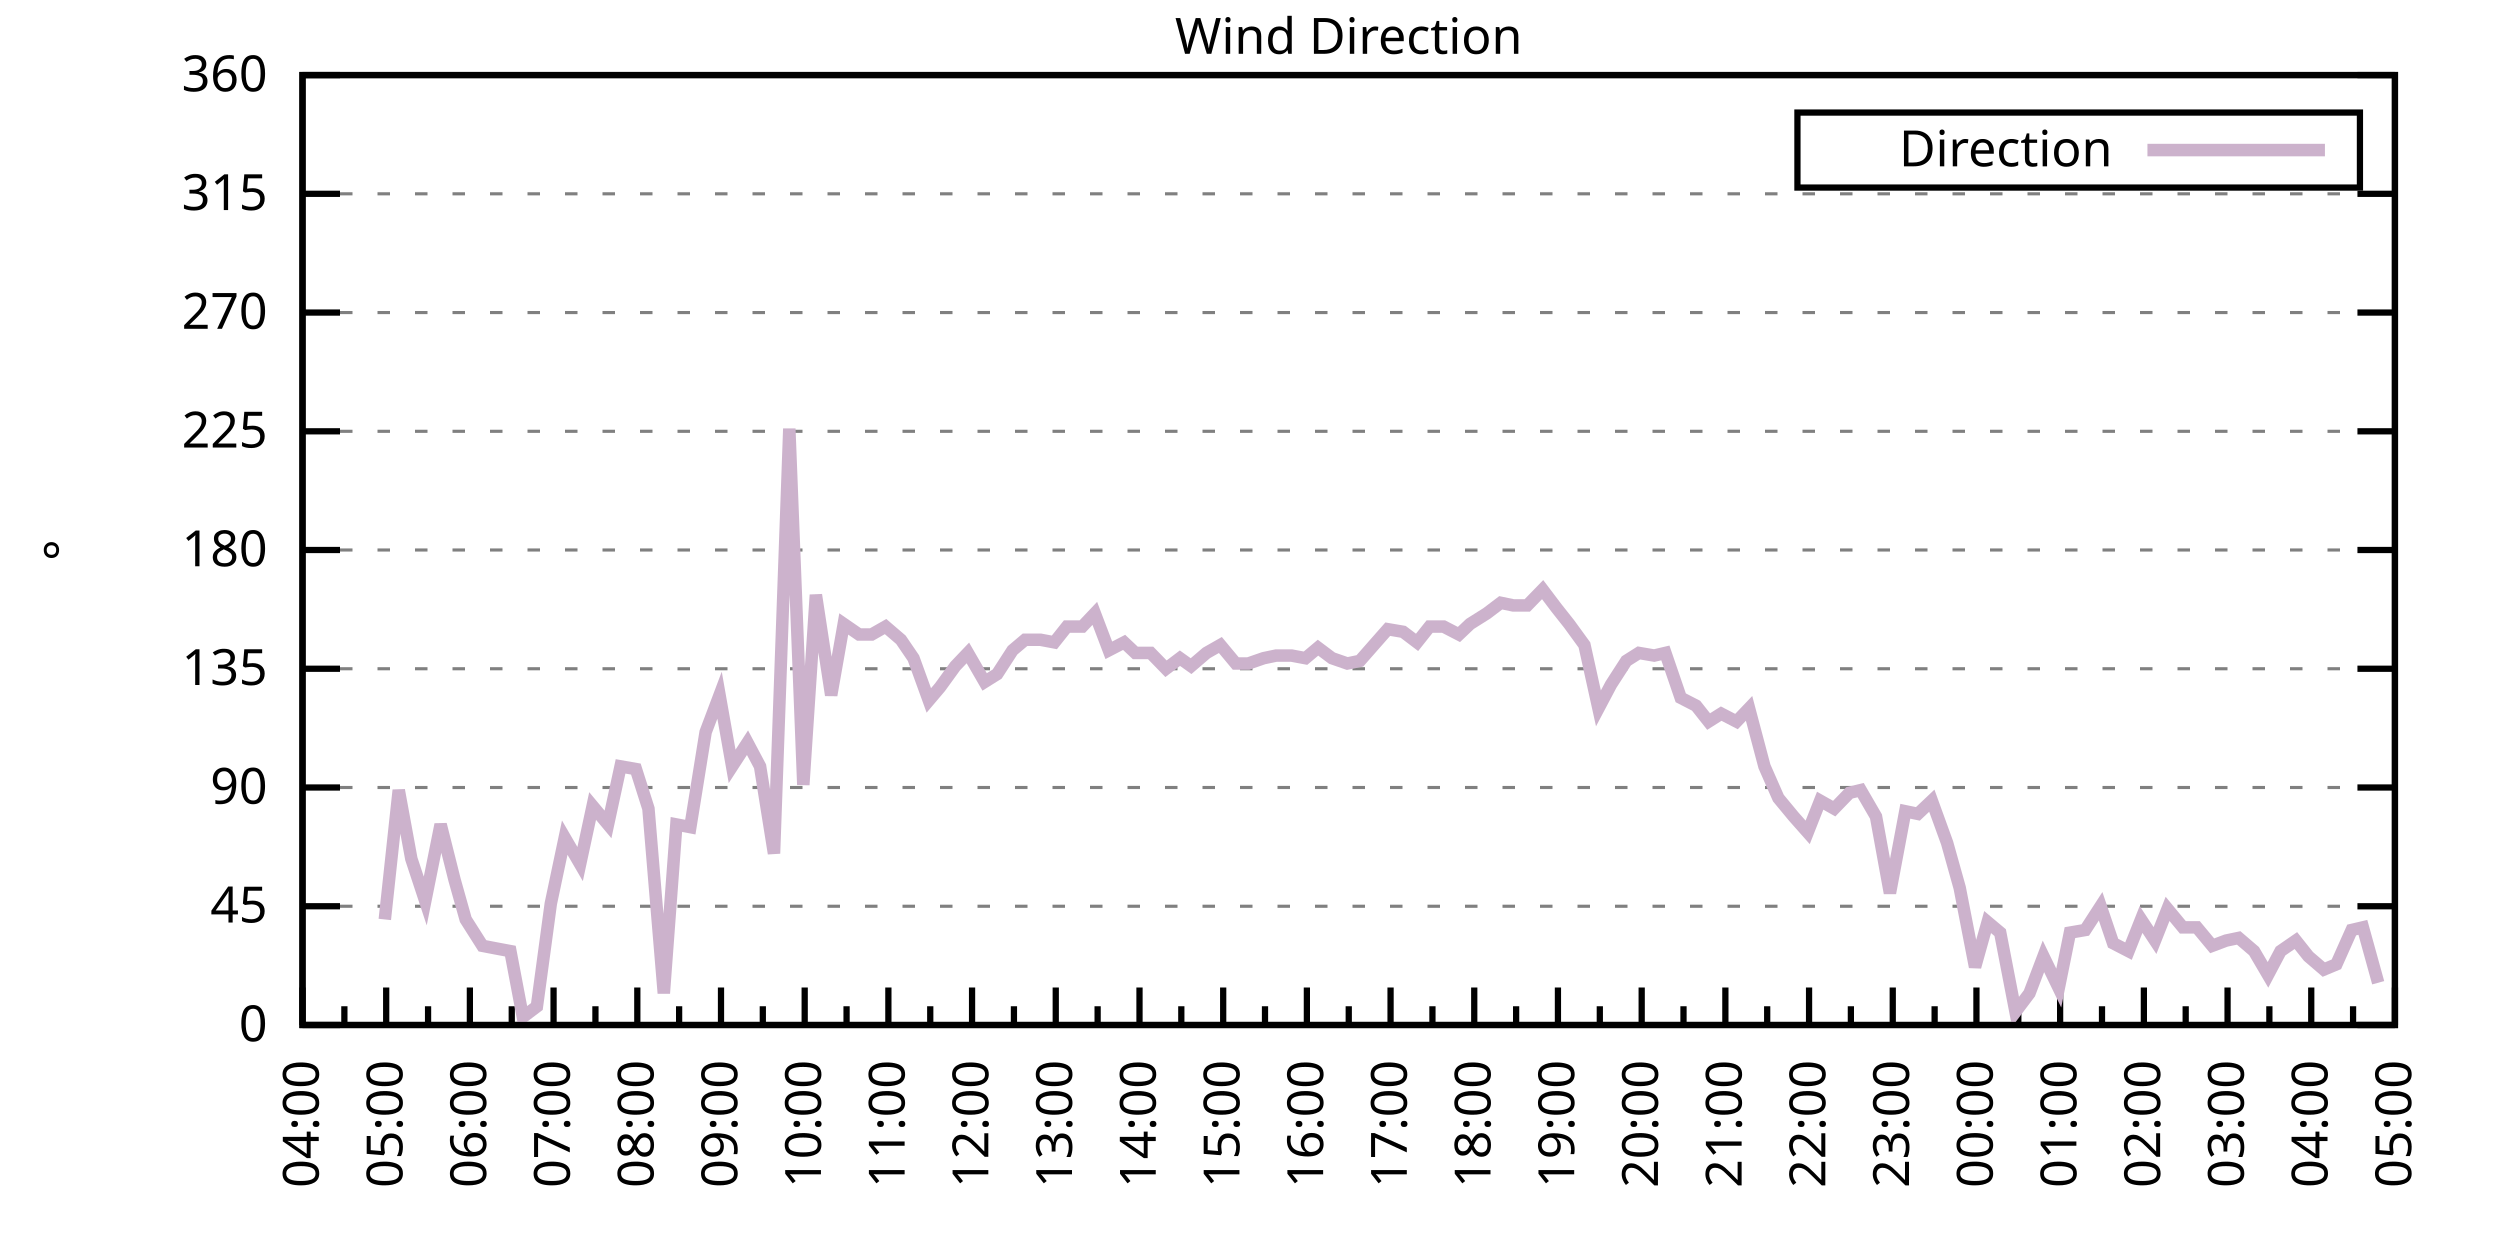
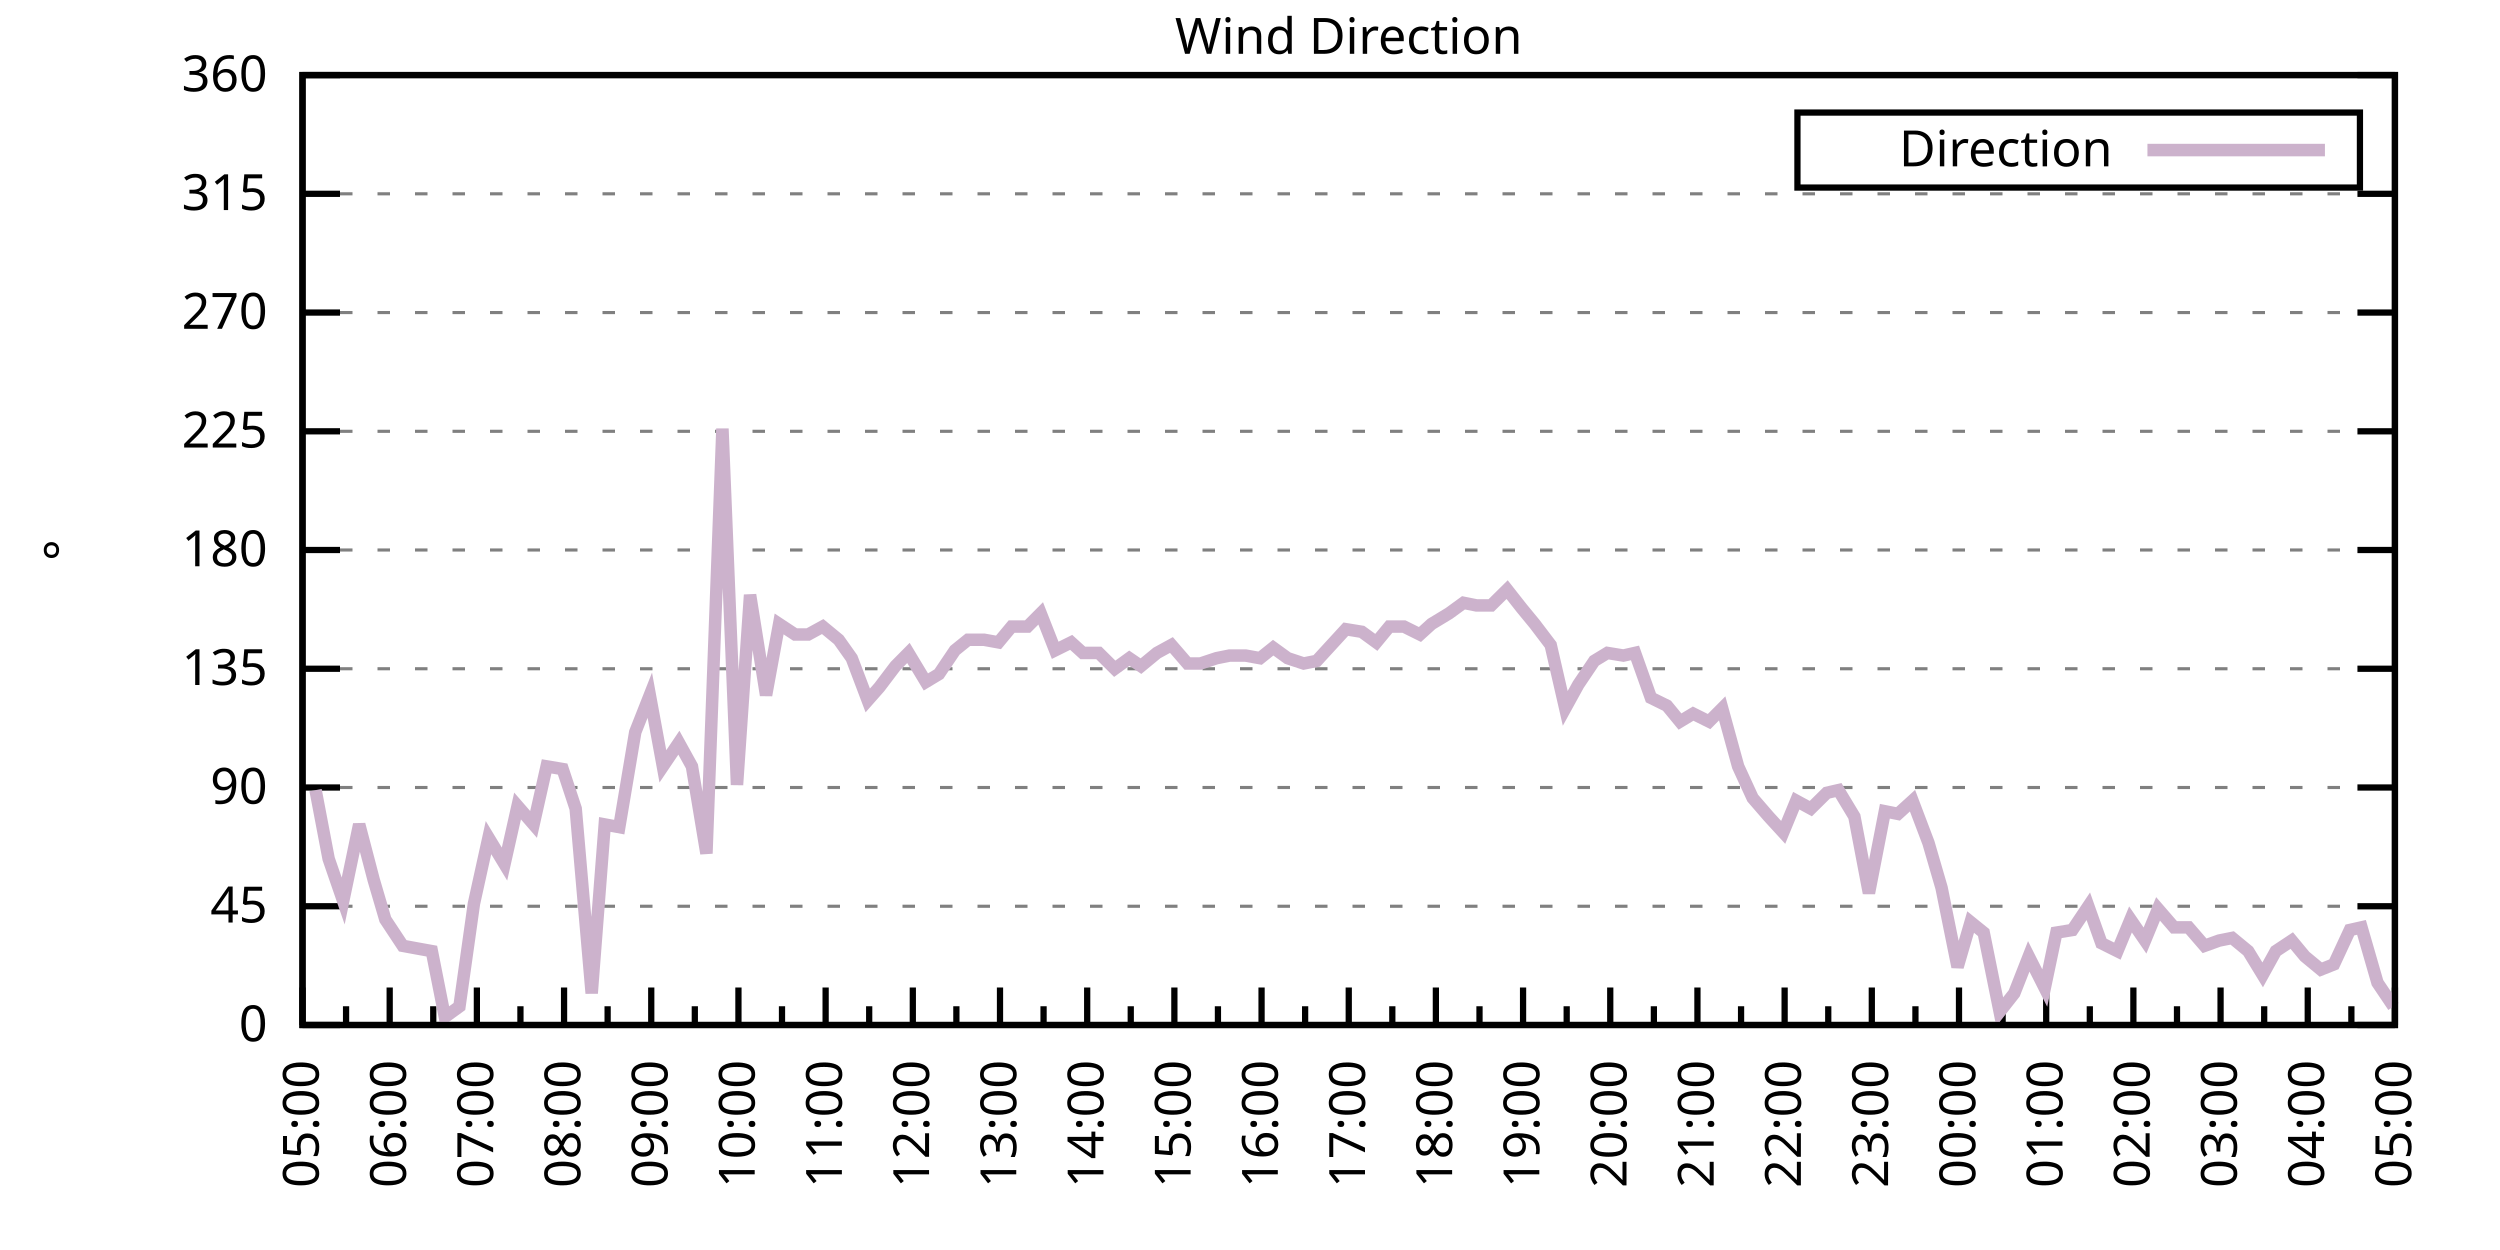
<svg xmlns="http://www.w3.org/2000/svg" xmlns:xlink="http://www.w3.org/1999/xlink" width="400" height="200" viewBox="0 0 400 200">
  <g id="gnuplot_canvas">
    <rect x="0" y="0" width="400" height="200" fill="none" />
    <defs>
      <circle id="gpDot" r="0.5" stroke-width="0.5" stroke="currentColor" />
      <path id="gpPt0" stroke-width="0.333" stroke="currentColor" d="M-1,0 h2 M0,-1 v2" />
      <path id="gpPt1" stroke-width="0.333" stroke="currentColor" d="M-1,-1 L1,1 M1,-1 L-1,1" />
      <path id="gpPt2" stroke-width="0.333" stroke="currentColor" d="M-1,0 L1,0 M0,-1 L0,1 M-1,-1 L1,1 M-1,1 L1,-1" />
      <rect id="gpPt3" stroke-width="0.333" stroke="currentColor" x="-1" y="-1" width="2" height="2" />
      <rect id="gpPt4" stroke-width="0.333" stroke="currentColor" fill="currentColor" x="-1" y="-1" width="2" height="2" />
      <circle id="gpPt5" stroke-width="0.333" stroke="currentColor" cx="0" cy="0" r="1" />
      <use xlink:href="#gpPt5" id="gpPt6" fill="currentColor" stroke="none" />
      <path id="gpPt7" stroke-width="0.333" stroke="currentColor" d="M0,-1.33 L-1.33,0.67 L1.33,0.67 z" />
      <use xlink:href="#gpPt7" id="gpPt8" fill="currentColor" stroke="none" />
      <use xlink:href="#gpPt7" id="gpPt9" stroke="currentColor" transform="rotate(180)" />
      <use xlink:href="#gpPt9" id="gpPt10" fill="currentColor" stroke="none" />
      <use xlink:href="#gpPt3" id="gpPt11" stroke="currentColor" transform="rotate(45)" />
      <use xlink:href="#gpPt11" id="gpPt12" fill="currentColor" stroke="none" />
      <path id="gpPt13" stroke-width="0.333" stroke="currentColor" d="M0,1.330 L1.265,0.411 L0.782,-1.067 L-0.782,-1.076 L-1.265,0.411 z" />
      <use xlink:href="#gpPt13" id="gpPt14" fill="currentColor" stroke="none" />
      <filter id="textbox" filterUnits="objectBoundingBox" x="0" y="0" height="1" width="1">
        <feFlood flood-color="white" flood-opacity="1" result="bgnd" />
        <feComposite in="SourceGraphic" in2="bgnd" operator="atop" />
      </filter>
      <filter id="greybox" filterUnits="objectBoundingBox" x="0" y="0" height="1" width="1">
        <feFlood flood-color="lightgrey" flood-opacity="1" result="grey" />
        <feComposite in="SourceGraphic" in2="grey" operator="atop" />
      </filter>
    </defs>
    <g fill="none" color="white" stroke="currentColor" stroke-width="1.00" stroke-linecap="butt" stroke-linejoin="miter">
</g>
    <g fill="none" color="black" stroke="currentColor" stroke-width="1.00" stroke-linecap="butt" stroke-linejoin="miter">
      <g stroke="none" shape-rendering="crispEdges">
        <polygon fill="rgb(255, 255, 255)" points="48.40,164.00 383.18,164.00 383.18,12.02 48.40,12.02 " />
      </g>
    </g>
    <g fill="none" color="black" stroke="currentColor" stroke-width="1.00" stroke-linecap="butt" stroke-linejoin="miter">
</g>
    <g fill="none" color="black" stroke="black" stroke-width="0.50" stroke-linecap="butt" stroke-linejoin="miter">
</g>
    <g fill="none" color="gray" stroke="currentColor" stroke-width="0.50" stroke-linecap="butt" stroke-linejoin="miter">
      <path stroke="gray" stroke-dasharray="2,4" class="gridline" d="M48.40,164.00 L383.19,164.00  " />
    </g>
    <g fill="none" color="gray" stroke="gray" stroke-width="1.00" stroke-linecap="butt" stroke-linejoin="miter">
</g>
    <g fill="none" color="black" stroke="currentColor" stroke-width="1.00" stroke-linecap="butt" stroke-linejoin="miter">
      <path stroke="black" d="M48.40,164.00 L54.40,164.00 M383.19,164.00 L377.19,164.00  " />
      <g transform="translate(42.80,166.60)" stroke="none" fill="black" font-family="Sans" font-size="8.00" text-anchor="end">
        <text>
          <tspan font-family="Sans"> 0</tspan>
        </text>
      </g>
    </g>
    <g fill="none" color="black" stroke="currentColor" stroke-width="1.00" stroke-linecap="butt" stroke-linejoin="miter">
</g>
    <g fill="none" color="black" stroke="black" stroke-width="0.50" stroke-linecap="butt" stroke-linejoin="miter">
</g>
    <g fill="none" color="gray" stroke="currentColor" stroke-width="0.50" stroke-linecap="butt" stroke-linejoin="miter">
      <path stroke="gray" stroke-dasharray="2,4" class="gridline" d="M48.40,145.00 L383.19,145.00  " />
    </g>
    <g fill="none" color="gray" stroke="gray" stroke-width="1.00" stroke-linecap="butt" stroke-linejoin="miter">
</g>
    <g fill="none" color="black" stroke="currentColor" stroke-width="1.00" stroke-linecap="butt" stroke-linejoin="miter">
      <path stroke="black" d="M48.40,145.00 L54.40,145.00 M383.19,145.00 L377.19,145.00  " />
      <g transform="translate(42.80,147.60)" stroke="none" fill="black" font-family="Sans" font-size="8.00" text-anchor="end">
        <text>
          <tspan font-family="Sans"> 45</tspan>
        </text>
      </g>
    </g>
    <g fill="none" color="black" stroke="currentColor" stroke-width="1.00" stroke-linecap="butt" stroke-linejoin="miter">
</g>
    <g fill="none" color="black" stroke="black" stroke-width="0.50" stroke-linecap="butt" stroke-linejoin="miter">
</g>
    <g fill="none" color="gray" stroke="currentColor" stroke-width="0.50" stroke-linecap="butt" stroke-linejoin="miter">
      <path stroke="gray" stroke-dasharray="2,4" class="gridline" d="M48.40,126.00 L383.19,126.00  " />
    </g>
    <g fill="none" color="gray" stroke="gray" stroke-width="1.00" stroke-linecap="butt" stroke-linejoin="miter">
</g>
    <g fill="none" color="black" stroke="currentColor" stroke-width="1.00" stroke-linecap="butt" stroke-linejoin="miter">
      <path stroke="black" d="M48.40,126.00 L54.40,126.00 M383.19,126.00 L377.19,126.00  " />
      <g transform="translate(42.80,128.60)" stroke="none" fill="black" font-family="Sans" font-size="8.00" text-anchor="end">
        <text>
          <tspan font-family="Sans"> 90</tspan>
        </text>
      </g>
    </g>
    <g fill="none" color="black" stroke="currentColor" stroke-width="1.00" stroke-linecap="butt" stroke-linejoin="miter">
</g>
    <g fill="none" color="black" stroke="black" stroke-width="0.50" stroke-linecap="butt" stroke-linejoin="miter">
</g>
    <g fill="none" color="gray" stroke="currentColor" stroke-width="0.50" stroke-linecap="butt" stroke-linejoin="miter">
      <path stroke="gray" stroke-dasharray="2,4" class="gridline" d="M48.40,107.00 L383.19,107.00  " />
    </g>
    <g fill="none" color="gray" stroke="gray" stroke-width="1.00" stroke-linecap="butt" stroke-linejoin="miter">
</g>
    <g fill="none" color="black" stroke="currentColor" stroke-width="1.00" stroke-linecap="butt" stroke-linejoin="miter">
      <path stroke="black" d="M48.40,107.00 L54.40,107.00 M383.19,107.00 L377.19,107.00  " />
      <g transform="translate(42.80,109.60)" stroke="none" fill="black" font-family="Sans" font-size="8.00" text-anchor="end">
        <text>
          <tspan font-family="Sans"> 135</tspan>
        </text>
      </g>
    </g>
    <g fill="none" color="black" stroke="currentColor" stroke-width="1.00" stroke-linecap="butt" stroke-linejoin="miter">
</g>
    <g fill="none" color="black" stroke="black" stroke-width="0.50" stroke-linecap="butt" stroke-linejoin="miter">
</g>
    <g fill="none" color="gray" stroke="currentColor" stroke-width="0.50" stroke-linecap="butt" stroke-linejoin="miter">
      <path stroke="gray" stroke-dasharray="2,4" class="gridline" d="M48.40,88.00 L383.19,88.00  " />
    </g>
    <g fill="none" color="gray" stroke="gray" stroke-width="1.00" stroke-linecap="butt" stroke-linejoin="miter">
</g>
    <g fill="none" color="black" stroke="currentColor" stroke-width="1.00" stroke-linecap="butt" stroke-linejoin="miter">
      <path stroke="black" d="M48.40,88.00 L54.40,88.00 M383.19,88.00 L377.19,88.00  " />
      <g transform="translate(42.80,90.60)" stroke="none" fill="black" font-family="Sans" font-size="8.00" text-anchor="end">
        <text>
          <tspan font-family="Sans"> 180</tspan>
        </text>
      </g>
    </g>
    <g fill="none" color="black" stroke="currentColor" stroke-width="1.00" stroke-linecap="butt" stroke-linejoin="miter">
</g>
    <g fill="none" color="black" stroke="black" stroke-width="0.50" stroke-linecap="butt" stroke-linejoin="miter">
</g>
    <g fill="none" color="gray" stroke="currentColor" stroke-width="0.50" stroke-linecap="butt" stroke-linejoin="miter">
      <path stroke="gray" stroke-dasharray="2,4" class="gridline" d="M48.40,69.01 L383.19,69.01  " />
    </g>
    <g fill="none" color="gray" stroke="gray" stroke-width="1.00" stroke-linecap="butt" stroke-linejoin="miter">
</g>
    <g fill="none" color="black" stroke="currentColor" stroke-width="1.00" stroke-linecap="butt" stroke-linejoin="miter">
      <path stroke="black" d="M48.40,69.01 L54.40,69.01 M383.19,69.01 L377.19,69.01  " />
      <g transform="translate(42.80,71.61)" stroke="none" fill="black" font-family="Sans" font-size="8.00" text-anchor="end">
        <text>
          <tspan font-family="Sans"> 225</tspan>
        </text>
      </g>
    </g>
    <g fill="none" color="black" stroke="currentColor" stroke-width="1.00" stroke-linecap="butt" stroke-linejoin="miter">
</g>
    <g fill="none" color="black" stroke="black" stroke-width="0.50" stroke-linecap="butt" stroke-linejoin="miter">
</g>
    <g fill="none" color="gray" stroke="currentColor" stroke-width="0.50" stroke-linecap="butt" stroke-linejoin="miter">
      <path stroke="gray" stroke-dasharray="2,4" class="gridline" d="M48.40,50.01 L383.19,50.01  " />
    </g>
    <g fill="none" color="gray" stroke="gray" stroke-width="1.00" stroke-linecap="butt" stroke-linejoin="miter">
</g>
    <g fill="none" color="black" stroke="currentColor" stroke-width="1.00" stroke-linecap="butt" stroke-linejoin="miter">
      <path stroke="black" d="M48.40,50.01 L54.40,50.01 M383.19,50.01 L377.19,50.01  " />
      <g transform="translate(42.80,52.61)" stroke="none" fill="black" font-family="Sans" font-size="8.00" text-anchor="end">
        <text>
          <tspan font-family="Sans"> 270</tspan>
        </text>
      </g>
    </g>
    <g fill="none" color="black" stroke="currentColor" stroke-width="1.00" stroke-linecap="butt" stroke-linejoin="miter">
</g>
    <g fill="none" color="black" stroke="black" stroke-width="0.50" stroke-linecap="butt" stroke-linejoin="miter">
</g>
    <g fill="none" color="gray" stroke="currentColor" stroke-width="0.50" stroke-linecap="butt" stroke-linejoin="miter">
      <path stroke="gray" stroke-dasharray="2,4" class="gridline" d="M48.40,31.01 L383.19,31.01  " />
    </g>
    <g fill="none" color="gray" stroke="gray" stroke-width="1.00" stroke-linecap="butt" stroke-linejoin="miter">
</g>
    <g fill="none" color="black" stroke="currentColor" stroke-width="1.00" stroke-linecap="butt" stroke-linejoin="miter">
      <path stroke="black" d="M48.40,31.01 L54.40,31.01 M383.19,31.01 L377.19,31.01  " />
      <g transform="translate(42.80,33.61)" stroke="none" fill="black" font-family="Sans" font-size="8.00" text-anchor="end">
        <text>
          <tspan font-family="Sans"> 315</tspan>
        </text>
      </g>
    </g>
    <g fill="none" color="black" stroke="currentColor" stroke-width="1.00" stroke-linecap="butt" stroke-linejoin="miter">
</g>
    <g fill="none" color="black" stroke="black" stroke-width="0.50" stroke-linecap="butt" stroke-linejoin="miter">
</g>
    <g fill="none" color="gray" stroke="currentColor" stroke-width="0.50" stroke-linecap="butt" stroke-linejoin="miter">
      <path stroke="gray" stroke-dasharray="2,4" class="gridline" d="M48.40,12.01 L383.19,12.01  " />
    </g>
    <g fill="none" color="gray" stroke="gray" stroke-width="1.00" stroke-linecap="butt" stroke-linejoin="miter">
</g>
    <g fill="none" color="black" stroke="currentColor" stroke-width="1.00" stroke-linecap="butt" stroke-linejoin="miter">
      <path stroke="black" d="M48.40,12.01 L54.40,12.01 M383.19,12.01 L377.19,12.01  " />
      <g transform="translate(42.80,14.61)" stroke="none" fill="black" font-family="Sans" font-size="8.00" text-anchor="end">
        <text>
          <tspan font-family="Sans"> 360</tspan>
        </text>
      </g>
    </g>
    <g fill="none" color="black" stroke="currentColor" stroke-width="1.00" stroke-linecap="butt" stroke-linejoin="miter">
      <path stroke="black" d="M48.40,164.00 L48.40,158.00  " />
      <g transform="translate(51.00,169.60) rotate(270)" stroke="none" fill="black" font-family="Sans" font-size="8.00" text-anchor="end">
        <text>
+           <tspan font-family="Sans">05:00</tspan>
+         </text>
+       </g>
+     </g>
+     <g fill="none" color="black" stroke="currentColor" stroke-width="1.00" stroke-linecap="butt" stroke-linejoin="miter">
+       <path stroke="black" d="M55.37,164.00 L55.37,161.00 M62.35,164.00 L62.35,158.00  " />
+       <g transform="translate(64.95,169.60) rotate(270)" stroke="none" fill="black" font-family="Sans" font-size="8.00" text-anchor="end">
+         <text>
+           <tspan font-family="Sans">06:00</tspan>
+         </text>
+       </g>
+     </g>
+     <g fill="none" color="black" stroke="currentColor" stroke-width="1.00" stroke-linecap="butt" stroke-linejoin="miter">
+       <path stroke="black" d="M69.32,164.00 L69.32,161.00 M76.30,164.00 L76.30,158.00  " />
+       <g transform="translate(78.90,169.60) rotate(270)" stroke="none" fill="black" font-family="Sans" font-size="8.00" text-anchor="end">
+         <text>
+           <tspan font-family="Sans">07:00</tspan>
+         </text>
+       </g>
+     </g>
+     <g fill="none" color="black" stroke="currentColor" stroke-width="1.00" stroke-linecap="butt" stroke-linejoin="miter">
+       <path stroke="black" d="M83.27,164.00 L83.27,161.00 M90.25,164.00 L90.25,158.00  " />
+       <g transform="translate(92.85,169.60) rotate(270)" stroke="none" fill="black" font-family="Sans" font-size="8.00" text-anchor="end">
+         <text>
+           <tspan font-family="Sans">08:00</tspan>
+         </text>
+       </g>
+     </g>
+     <g fill="none" color="black" stroke="currentColor" stroke-width="1.00" stroke-linecap="butt" stroke-linejoin="miter">
+       <path stroke="black" d="M97.22,164.00 L97.22,161.00 M104.20,164.00 L104.20,158.00  " />
+       <g transform="translate(106.80,169.60) rotate(270)" stroke="none" fill="black" font-family="Sans" font-size="8.00" text-anchor="end">
+         <text>
+           <tspan font-family="Sans">09:00</tspan>
+         </text>
+       </g>
+     </g>
+     <g fill="none" color="black" stroke="currentColor" stroke-width="1.00" stroke-linecap="butt" stroke-linejoin="miter">
+       <path stroke="black" d="M111.17,164.00 L111.17,161.00 M118.15,164.00 L118.15,158.00  " />
+       <g transform="translate(120.75,169.60) rotate(270)" stroke="none" fill="black" font-family="Sans" font-size="8.00" text-anchor="end">
+         <text>
+           <tspan font-family="Sans">10:00</tspan>
+         </text>
+       </g>
+     </g>
+     <g fill="none" color="black" stroke="currentColor" stroke-width="1.00" stroke-linecap="butt" stroke-linejoin="miter">
+       <path stroke="black" d="M125.12,164.00 L125.12,161.00 M132.10,164.00 L132.10,158.00  " />
+       <g transform="translate(134.70,169.60) rotate(270)" stroke="none" fill="black" font-family="Sans" font-size="8.00" text-anchor="end">
+         <text>
+           <tspan font-family="Sans">11:00</tspan>
+         </text>
+       </g>
+     </g>
+     <g fill="none" color="black" stroke="currentColor" stroke-width="1.00" stroke-linecap="butt" stroke-linejoin="miter">
+       <path stroke="black" d="M139.07,164.00 L139.07,161.00 M146.05,164.00 L146.05,158.00  " />
+       <g transform="translate(148.65,169.60) rotate(270)" stroke="none" fill="black" font-family="Sans" font-size="8.00" text-anchor="end">
+         <text>
+           <tspan font-family="Sans">12:00</tspan>
+         </text>
+       </g>
+     </g>
+     <g fill="none" color="black" stroke="currentColor" stroke-width="1.00" stroke-linecap="butt" stroke-linejoin="miter">
+       <path stroke="black" d="M153.02,164.00 L153.02,161.00 M160.00,164.00 L160.00,158.00  " />
+       <g transform="translate(162.60,169.60) rotate(270)" stroke="none" fill="black" font-family="Sans" font-size="8.00" text-anchor="end">
+         <text>
+           <tspan font-family="Sans">13:00</tspan>
+         </text>
+       </g>
+     </g>
+     <g fill="none" color="black" stroke="currentColor" stroke-width="1.00" stroke-linecap="butt" stroke-linejoin="miter">
+       <path stroke="black" d="M166.97,164.00 L166.97,161.00 M173.95,164.00 L173.95,158.00  " />
+       <g transform="translate(176.55,169.60) rotate(270)" stroke="none" fill="black" font-family="Sans" font-size="8.00" text-anchor="end">
+         <text>
+           <tspan font-family="Sans">14:00</tspan>
+         </text>
+       </g>
+     </g>
+     <g fill="none" color="black" stroke="currentColor" stroke-width="1.00" stroke-linecap="butt" stroke-linejoin="miter">
+       <path stroke="black" d="M180.92,164.00 L180.92,161.00 M187.90,164.00 L187.90,158.00  " />
+       <g transform="translate(190.50,169.60) rotate(270)" stroke="none" fill="black" font-family="Sans" font-size="8.00" text-anchor="end">
+         <text>
+           <tspan font-family="Sans">15:00</tspan>
+         </text>
+       </g>
+     </g>
+     <g fill="none" color="black" stroke="currentColor" stroke-width="1.00" stroke-linecap="butt" stroke-linejoin="miter">
+       <path stroke="black" d="M194.87,164.00 L194.87,161.00 M201.85,164.00 L201.85,158.00  " />
+       <g transform="translate(204.45,169.60) rotate(270)" stroke="none" fill="black" font-family="Sans" font-size="8.00" text-anchor="end">
+         <text>
+           <tspan font-family="Sans">16:00</tspan>
+         </text>
+       </g>
+     </g>
+     <g fill="none" color="black" stroke="currentColor" stroke-width="1.00" stroke-linecap="butt" stroke-linejoin="miter">
+       <path stroke="black" d="M208.82,164.00 L208.82,161.00 M215.80,164.00 L215.80,158.00  " />
+       <g transform="translate(218.40,169.60) rotate(270)" stroke="none" fill="black" font-family="Sans" font-size="8.00" text-anchor="end">
+         <text>
+           <tspan font-family="Sans">17:00</tspan>
+         </text>
+       </g>
+     </g>
+     <g fill="none" color="black" stroke="currentColor" stroke-width="1.00" stroke-linecap="butt" stroke-linejoin="miter">
+       <path stroke="black" d="M222.77,164.00 L222.77,161.00 M229.74,164.00 L229.74,158.00  " />
+       <g transform="translate(232.34,169.60) rotate(270)" stroke="none" fill="black" font-family="Sans" font-size="8.00" text-anchor="end">
+         <text>
+           <tspan font-family="Sans">18:00</tspan>
+         </text>
+       </g>
+     </g>
+     <g fill="none" color="black" stroke="currentColor" stroke-width="1.00" stroke-linecap="butt" stroke-linejoin="miter">
+       <path stroke="black" d="M236.72,164.00 L236.72,161.00 M243.69,164.00 L243.69,158.00  " />
+       <g transform="translate(246.29,169.60) rotate(270)" stroke="none" fill="black" font-family="Sans" font-size="8.00" text-anchor="end">
+         <text>
+           <tspan font-family="Sans">19:00</tspan>
+         </text>
+       </g>
+     </g>
+     <g fill="none" color="black" stroke="currentColor" stroke-width="1.00" stroke-linecap="butt" stroke-linejoin="miter">
+       <path stroke="black" d="M250.67,164.00 L250.67,161.00 M257.64,164.00 L257.64,158.00  " />
+       <g transform="translate(260.24,169.60) rotate(270)" stroke="none" fill="black" font-family="Sans" font-size="8.00" text-anchor="end">
+         <text>
+           <tspan font-family="Sans">20:00</tspan>
+         </text>
+       </g>
+     </g>
+     <g fill="none" color="black" stroke="currentColor" stroke-width="1.00" stroke-linecap="butt" stroke-linejoin="miter">
+       <path stroke="black" d="M264.62,164.00 L264.62,161.00 M271.59,164.00 L271.59,158.00  " />
+       <g transform="translate(274.19,169.60) rotate(270)" stroke="none" fill="black" font-family="Sans" font-size="8.00" text-anchor="end">
+         <text>
+           <tspan font-family="Sans">21:00</tspan>
+         </text>
+       </g>
+     </g>
+     <g fill="none" color="black" stroke="currentColor" stroke-width="1.00" stroke-linecap="butt" stroke-linejoin="miter">
+       <path stroke="black" d="M278.57,164.00 L278.57,161.00 M285.54,164.00 L285.54,158.00  " />
+       <g transform="translate(288.14,169.60) rotate(270)" stroke="none" fill="black" font-family="Sans" font-size="8.00" text-anchor="end">
+         <text>
+           <tspan font-family="Sans">22:00</tspan>
+         </text>
+       </g>
+     </g>
+     <g fill="none" color="black" stroke="currentColor" stroke-width="1.00" stroke-linecap="butt" stroke-linejoin="miter">
+       <path stroke="black" d="M292.52,164.00 L292.52,161.00 M299.49,164.00 L299.49,158.00  " />
+       <g transform="translate(302.09,169.60) rotate(270)" stroke="none" fill="black" font-family="Sans" font-size="8.00" text-anchor="end">
+         <text>
+           <tspan font-family="Sans">23:00</tspan>
+         </text>
+       </g>
+     </g>
+     <g fill="none" color="black" stroke="currentColor" stroke-width="1.00" stroke-linecap="butt" stroke-linejoin="miter">
+       <path stroke="black" d="M306.47,164.00 L306.47,161.00 M313.44,164.00 L313.44,158.00  " />
+       <g transform="translate(316.04,169.60) rotate(270)" stroke="none" fill="black" font-family="Sans" font-size="8.00" text-anchor="end">
+         <text>
+           <tspan font-family="Sans">00:00</tspan>
+         </text>
+       </g>
+     </g>
+     <g fill="none" color="black" stroke="currentColor" stroke-width="1.00" stroke-linecap="butt" stroke-linejoin="miter">
+       <path stroke="black" d="M320.42,164.00 L320.42,161.00 M327.39,164.00 L327.39,158.00  " />
+       <g transform="translate(329.99,169.60) rotate(270)" stroke="none" fill="black" font-family="Sans" font-size="8.00" text-anchor="end">
+         <text>
+           <tspan font-family="Sans">01:00</tspan>
+         </text>
+       </g>
+     </g>
+     <g fill="none" color="black" stroke="currentColor" stroke-width="1.00" stroke-linecap="butt" stroke-linejoin="miter">
+       <path stroke="black" d="M334.37,164.00 L334.37,161.00 M341.34,164.00 L341.34,158.00  " />
+       <g transform="translate(343.94,169.60) rotate(270)" stroke="none" fill="black" font-family="Sans" font-size="8.00" text-anchor="end">
+         <text>
+           <tspan font-family="Sans">02:00</tspan>
+         </text>
+       </g>
+     </g>
+     <g fill="none" color="black" stroke="currentColor" stroke-width="1.00" stroke-linecap="butt" stroke-linejoin="miter">
+       <path stroke="black" d="M348.32,164.00 L348.32,161.00 M355.29,164.00 L355.29,158.00  " />
+       <g transform="translate(357.89,169.60) rotate(270)" stroke="none" fill="black" font-family="Sans" font-size="8.00" text-anchor="end">
+         <text>
+           <tspan font-family="Sans">03:00</tspan>
+         </text>
+       </g>
+     </g>
+     <g fill="none" color="black" stroke="currentColor" stroke-width="1.00" stroke-linecap="butt" stroke-linejoin="miter">
+       <path stroke="black" d="M362.27,164.00 L362.27,161.00 M369.24,164.00 L369.24,158.00  " />
+       <g transform="translate(371.84,169.60) rotate(270)" stroke="none" fill="black" font-family="Sans" font-size="8.00" text-anchor="end">
+         <text>
          <tspan font-family="Sans">04:00</tspan>
        </text>
      </g>
    </g>
    <g fill="none" color="black" stroke="currentColor" stroke-width="1.00" stroke-linecap="butt" stroke-linejoin="miter">
-       <path stroke="black" d="M55.10,164.00 L55.10,161.00 M61.79,164.00 L61.79,158.00  " />
-       <g transform="translate(64.39,169.60) rotate(270)" stroke="none" fill="black" font-family="Sans" font-size="8.00" text-anchor="end">
-         <text>
-           <tspan font-family="Sans">05:00</tspan>
-         </text>
-       </g>
-     </g>
-     <g fill="none" color="black" stroke="currentColor" stroke-width="1.00" stroke-linecap="butt" stroke-linejoin="miter">
-       <path stroke="black" d="M68.49,164.00 L68.49,161.00 M75.18,164.00 L75.18,158.00  " />
-       <g transform="translate(77.78,169.60) rotate(270)" stroke="none" fill="black" font-family="Sans" font-size="8.00" text-anchor="end">
-         <text>
-           <tspan font-family="Sans">06:00</tspan>
-         </text>
-       </g>
-     </g>
-     <g fill="none" color="black" stroke="currentColor" stroke-width="1.00" stroke-linecap="butt" stroke-linejoin="miter">
-       <path stroke="black" d="M81.88,164.00 L81.88,161.00 M88.57,164.00 L88.57,158.00  " />
-       <g transform="translate(91.17,169.60) rotate(270)" stroke="none" fill="black" font-family="Sans" font-size="8.00" text-anchor="end">
-         <text>
-           <tspan font-family="Sans">07:00</tspan>
-         </text>
-       </g>
-     </g>
-     <g fill="none" color="black" stroke="currentColor" stroke-width="1.00" stroke-linecap="butt" stroke-linejoin="miter">
-       <path stroke="black" d="M95.27,164.00 L95.27,161.00 M101.97,164.00 L101.97,158.00  " />
-       <g transform="translate(104.57,169.60) rotate(270)" stroke="none" fill="black" font-family="Sans" font-size="8.00" text-anchor="end">
-         <text>
-           <tspan font-family="Sans">08:00</tspan>
-         </text>
-       </g>
-     </g>
-     <g fill="none" color="black" stroke="currentColor" stroke-width="1.00" stroke-linecap="butt" stroke-linejoin="miter">
-       <path stroke="black" d="M108.66,164.00 L108.66,161.00 M115.36,164.00 L115.36,158.00  " />
-       <g transform="translate(117.96,169.60) rotate(270)" stroke="none" fill="black" font-family="Sans" font-size="8.00" text-anchor="end">
-         <text>
-           <tspan font-family="Sans">09:00</tspan>
-         </text>
-       </g>
-     </g>
-     <g fill="none" color="black" stroke="currentColor" stroke-width="1.00" stroke-linecap="butt" stroke-linejoin="miter">
-       <path stroke="black" d="M122.05,164.00 L122.05,161.00 M128.75,164.00 L128.75,158.00  " />
-       <g transform="translate(131.35,169.60) rotate(270)" stroke="none" fill="black" font-family="Sans" font-size="8.00" text-anchor="end">
-         <text>
-           <tspan font-family="Sans">10:00</tspan>
-         </text>
-       </g>
-     </g>
-     <g fill="none" color="black" stroke="currentColor" stroke-width="1.00" stroke-linecap="butt" stroke-linejoin="miter">
-       <path stroke="black" d="M135.45,164.00 L135.45,161.00 M142.14,164.00 L142.14,158.00  " />
-       <g transform="translate(144.74,169.60) rotate(270)" stroke="none" fill="black" font-family="Sans" font-size="8.00" text-anchor="end">
-         <text>
-           <tspan font-family="Sans">11:00</tspan>
-         </text>
-       </g>
-     </g>
-     <g fill="none" color="black" stroke="currentColor" stroke-width="1.00" stroke-linecap="butt" stroke-linejoin="miter">
-       <path stroke="black" d="M148.84,164.00 L148.84,161.00 M155.53,164.00 L155.53,158.00  " />
-       <g transform="translate(158.13,169.60) rotate(270)" stroke="none" fill="black" font-family="Sans" font-size="8.00" text-anchor="end">
-         <text>
-           <tspan font-family="Sans">12:00</tspan>
-         </text>
-       </g>
-     </g>
-     <g fill="none" color="black" stroke="currentColor" stroke-width="1.00" stroke-linecap="butt" stroke-linejoin="miter">
-       <path stroke="black" d="M162.23,164.00 L162.23,161.00 M168.92,164.00 L168.92,158.00  " />
-       <g transform="translate(171.52,169.60) rotate(270)" stroke="none" fill="black" font-family="Sans" font-size="8.00" text-anchor="end">
-         <text>
-           <tspan font-family="Sans">13:00</tspan>
-         </text>
-       </g>
-     </g>
-     <g fill="none" color="black" stroke="currentColor" stroke-width="1.00" stroke-linecap="butt" stroke-linejoin="miter">
-       <path stroke="black" d="M175.62,164.00 L175.62,161.00 M182.32,164.00 L182.32,158.00  " />
-       <g transform="translate(184.92,169.60) rotate(270)" stroke="none" fill="black" font-family="Sans" font-size="8.00" text-anchor="end">
-         <text>
-           <tspan font-family="Sans">14:00</tspan>
-         </text>
-       </g>
-     </g>
-     <g fill="none" color="black" stroke="currentColor" stroke-width="1.00" stroke-linecap="butt" stroke-linejoin="miter">
-       <path stroke="black" d="M189.01,164.00 L189.01,161.00 M195.71,164.00 L195.71,158.00  " />
-       <g transform="translate(198.31,169.60) rotate(270)" stroke="none" fill="black" font-family="Sans" font-size="8.00" text-anchor="end">
-         <text>
-           <tspan font-family="Sans">15:00</tspan>
-         </text>
-       </g>
-     </g>
-     <g fill="none" color="black" stroke="currentColor" stroke-width="1.00" stroke-linecap="butt" stroke-linejoin="miter">
-       <path stroke="black" d="M202.40,164.00 L202.40,161.00 M209.10,164.00 L209.10,158.00  " />
-       <g transform="translate(211.70,169.60) rotate(270)" stroke="none" fill="black" font-family="Sans" font-size="8.00" text-anchor="end">
-         <text>
-           <tspan font-family="Sans">16:00</tspan>
-         </text>
-       </g>
-     </g>
-     <g fill="none" color="black" stroke="currentColor" stroke-width="1.00" stroke-linecap="butt" stroke-linejoin="miter">
-       <path stroke="black" d="M215.80,164.00 L215.80,161.00 M222.49,164.00 L222.49,158.00  " />
-       <g transform="translate(225.09,169.60) rotate(270)" stroke="none" fill="black" font-family="Sans" font-size="8.00" text-anchor="end">
-         <text>
-           <tspan font-family="Sans">17:00</tspan>
-         </text>
-       </g>
-     </g>
-     <g fill="none" color="black" stroke="currentColor" stroke-width="1.00" stroke-linecap="butt" stroke-linejoin="miter">
-       <path stroke="black" d="M229.19,164.00 L229.19,161.00 M235.88,164.00 L235.88,158.00  " />
-       <g transform="translate(238.48,169.60) rotate(270)" stroke="none" fill="black" font-family="Sans" font-size="8.00" text-anchor="end">
-         <text>
-           <tspan font-family="Sans">18:00</tspan>
-         </text>
-       </g>
-     </g>
-     <g fill="none" color="black" stroke="currentColor" stroke-width="1.00" stroke-linecap="butt" stroke-linejoin="miter">
-       <path stroke="black" d="M242.58,164.00 L242.58,161.00 M249.27,164.00 L249.27,158.00  " />
-       <g transform="translate(251.87,169.60) rotate(270)" stroke="none" fill="black" font-family="Sans" font-size="8.00" text-anchor="end">
-         <text>
-           <tspan font-family="Sans">19:00</tspan>
-         </text>
-       </g>
-     </g>
-     <g fill="none" color="black" stroke="currentColor" stroke-width="1.00" stroke-linecap="butt" stroke-linejoin="miter">
-       <path stroke="black" d="M255.97,164.00 L255.97,161.00 M262.67,164.00 L262.67,158.00  " />
-       <g transform="translate(265.27,169.60) rotate(270)" stroke="none" fill="black" font-family="Sans" font-size="8.00" text-anchor="end">
-         <text>
-           <tspan font-family="Sans">20:00</tspan>
-         </text>
-       </g>
-     </g>
-     <g fill="none" color="black" stroke="currentColor" stroke-width="1.00" stroke-linecap="butt" stroke-linejoin="miter">
-       <path stroke="black" d="M269.36,164.00 L269.36,161.00 M276.06,164.00 L276.06,158.00  " />
-       <g transform="translate(278.66,169.60) rotate(270)" stroke="none" fill="black" font-family="Sans" font-size="8.00" text-anchor="end">
-         <text>
-           <tspan font-family="Sans">21:00</tspan>
-         </text>
-       </g>
-     </g>
-     <g fill="none" color="black" stroke="currentColor" stroke-width="1.00" stroke-linecap="butt" stroke-linejoin="miter">
-       <path stroke="black" d="M282.75,164.00 L282.75,161.00 M289.45,164.00 L289.45,158.00  " />
-       <g transform="translate(292.05,169.60) rotate(270)" stroke="none" fill="black" font-family="Sans" font-size="8.00" text-anchor="end">
-         <text>
-           <tspan font-family="Sans">22:00</tspan>
-         </text>
-       </g>
-     </g>
-     <g fill="none" color="black" stroke="currentColor" stroke-width="1.00" stroke-linecap="butt" stroke-linejoin="miter">
-       <path stroke="black" d="M296.14,164.00 L296.14,161.00 M302.84,164.00 L302.84,158.00  " />
-       <g transform="translate(305.44,169.60) rotate(270)" stroke="none" fill="black" font-family="Sans" font-size="8.00" text-anchor="end">
-         <text>
-           <tspan font-family="Sans">23:00</tspan>
-         </text>
-       </g>
-     </g>
-     <g fill="none" color="black" stroke="currentColor" stroke-width="1.00" stroke-linecap="butt" stroke-linejoin="miter">
-       <path stroke="black" d="M309.54,164.00 L309.54,161.00 M316.23,164.00 L316.23,158.00  " />
-       <g transform="translate(318.83,169.60) rotate(270)" stroke="none" fill="black" font-family="Sans" font-size="8.00" text-anchor="end">
-         <text>
-           <tspan font-family="Sans">00:00</tspan>
-         </text>
-       </g>
-     </g>
-     <g fill="none" color="black" stroke="currentColor" stroke-width="1.00" stroke-linecap="butt" stroke-linejoin="miter">
-       <path stroke="black" d="M322.93,164.00 L322.93,161.00 M329.62,164.00 L329.62,158.00  " />
-       <g transform="translate(332.22,169.60) rotate(270)" stroke="none" fill="black" font-family="Sans" font-size="8.00" text-anchor="end">
-         <text>
-           <tspan font-family="Sans">01:00</tspan>
-         </text>
-       </g>
-     </g>
-     <g fill="none" color="black" stroke="currentColor" stroke-width="1.00" stroke-linecap="butt" stroke-linejoin="miter">
-       <path stroke="black" d="M336.32,164.00 L336.32,161.00 M343.02,164.00 L343.02,158.00  " />
-       <g transform="translate(345.62,169.60) rotate(270)" stroke="none" fill="black" font-family="Sans" font-size="8.00" text-anchor="end">
-         <text>
-           <tspan font-family="Sans">02:00</tspan>
-         </text>
-       </g>
-     </g>
-     <g fill="none" color="black" stroke="currentColor" stroke-width="1.00" stroke-linecap="butt" stroke-linejoin="miter">
-       <path stroke="black" d="M349.71,164.00 L349.71,161.00 M356.41,164.00 L356.41,158.00  " />
-       <g transform="translate(359.01,169.60) rotate(270)" stroke="none" fill="black" font-family="Sans" font-size="8.00" text-anchor="end">
-         <text>
-           <tspan font-family="Sans">03:00</tspan>
-         </text>
-       </g>
-     </g>
-     <g fill="none" color="black" stroke="currentColor" stroke-width="1.00" stroke-linecap="butt" stroke-linejoin="miter">
-       <path stroke="black" d="M363.10,164.00 L363.10,161.00 M369.80,164.00 L369.80,158.00  " />
-       <g transform="translate(372.40,169.60) rotate(270)" stroke="none" fill="black" font-family="Sans" font-size="8.00" text-anchor="end">
-         <text>
-           <tspan font-family="Sans">04:00</tspan>
-         </text>
-       </g>
-     </g>
-     <g fill="none" color="black" stroke="currentColor" stroke-width="1.00" stroke-linecap="butt" stroke-linejoin="miter">
-       <path stroke="black" d="M376.49,164.00 L376.49,161.00 M383.19,164.00 L383.19,158.00  " />
+       <path stroke="black" d="M376.22,164.00 L376.22,161.00 M383.19,164.00 L383.19,158.00  " />
      <g transform="translate(385.79,169.60) rotate(270)" stroke="none" fill="black" font-family="Sans" font-size="8.00" text-anchor="end">
        <text>
          <tspan font-family="Sans">05:00</tspan>
        </text>
      </g>
    </g>
    <g fill="none" color="black" stroke="currentColor" stroke-width="1.00" stroke-linecap="butt" stroke-linejoin="miter">
</g>
    <g fill="none" color="black" stroke="currentColor" stroke-width="1.00" stroke-linecap="butt" stroke-linejoin="miter">
      <path stroke="black" d="M48.40,12.01 L48.40,164.00 L383.19,164.00 L383.19,12.01 L48.40,12.01 Z  " />
    </g>
    <g fill="none" color="black" stroke="currentColor" stroke-width="1.00" stroke-linecap="butt" stroke-linejoin="miter">
      <g transform="translate(12.80,88.01) rotate(270)" stroke="none" fill="black" font-family="Sans" font-size="8.00" text-anchor="middle">
        <text>
          <tspan font-family="Sans">°</tspan>
        </text>
      </g>
    </g>
    <g fill="none" color="black" stroke="currentColor" stroke-width="1.00" stroke-linecap="butt" stroke-linejoin="miter">
</g>
    <g fill="none" color="black" stroke="currentColor" stroke-width="1.00" stroke-linecap="butt" stroke-linejoin="miter">
      <path stroke="black" d="M287.59,30.01 L287.59,18.01 L377.59,18.01 L377.59,30.01 L287.59,30.01 Z  " />
    </g>
    <g id="Wind_direction_plot_1">
      <g fill="none" color="white" stroke="black" stroke-width="2.00" stroke-linecap="butt" stroke-linejoin="miter">
</g>
      <g fill="none" color="black" stroke="currentColor" stroke-width="2.00" stroke-linecap="butt" stroke-linejoin="miter">
        <g transform="translate(337.99,26.61)" stroke="none" fill="black" font-family="Sans" font-size="8.00" text-anchor="end">
          <text>
            <tspan font-family="Sans">Direction</tspan>
          </text>
        </g>
      </g>
      <g fill="none" color="black" stroke="currentColor" stroke-width="2.00" stroke-linecap="butt" stroke-linejoin="miter">
-         <path stroke="rgb(204, 178, 204)" d="M343.59,24.01 L371.99,24.01 M61.57,147.11 L63.80,126.42 L65.81,137.40 L68.04,144.16 L70.50,131.91 L72.73,140.78   L74.51,147.11 L77.19,151.33 L79.42,151.76 L81.66,152.18 L83.66,162.73 L85.90,161.04 L88.13,144.58 L90.36,134.02   L92.82,138.25 L94.82,128.96 L97.28,131.91 L99.29,122.62 L101.74,123.05 L103.75,129.38 L106.21,158.93 L108.22,131.91   L110.45,132.34 L112.90,117.14 L115.13,111.23 L117.14,122.62 L119.60,118.83 L121.61,122.62 L123.84,136.56 L126.29,68.58   L128.53,125.58 L130.54,95.18 L132.99,111.23 L135.00,99.83 L137.45,101.52 L139.46,101.52 L141.69,100.25 L144.15,102.36   L146.16,105.31 L148.61,112.07 L150.40,109.96 L152.85,106.58 L154.86,104.47 L157.54,109.11 L159.55,107.85 L162.01,104.05   L164.01,102.36 L166.47,102.36 L168.70,102.78 L170.71,100.25 L173.17,100.25 L175.17,98.14 L177.41,104.05 L179.86,102.78   L181.65,104.47 L184.10,104.47 L186.56,107.00 L188.79,105.31 L190.57,106.58 L193.03,104.47 L195.26,103.20 L197.72,106.16   L199.73,106.16 L202.18,105.31 L204.19,104.89 L206.64,104.89 L208.88,105.31 L210.88,103.63 L213.12,105.31 L215.57,106.16   L217.58,105.74 L219.81,103.20 L222.04,100.67 L224.50,101.09 L226.73,102.78 L228.74,100.25 L230.97,100.25 L233.43,101.52   L235.21,99.83 L237.89,98.14 L240.12,96.45 L242.13,96.87 L244.36,96.87 L246.82,94.34 L249.05,97.29 L251.06,99.83   L253.51,103.20 L255.75,113.34 L257.76,109.54 L260.21,105.74 L262.22,104.47 L264.67,104.89 L266.46,104.47 L268.92,111.65   L271.37,112.91 L273.38,115.45 L275.39,114.18 L277.84,115.45 L279.85,113.34 L282.31,122.62 L284.54,127.69 L286.99,130.65   L289.23,133.18 L291.23,128.11 L293.47,129.38 L295.92,126.85 L297.71,126.42 L300.16,130.65 L302.39,142.89 L304.85,129.80   L306.86,130.22 L309.09,128.11 L311.54,134.87 L313.55,142.05 L316.01,154.71 L318.02,147.53 L320.03,149.22 L322.48,161.89   L324.71,158.93 L326.95,153.02 L329.40,158.09 L331.19,149.22 L333.64,148.80 L336.10,145.00 L338.10,150.91 L340.56,152.18   L342.57,147.11 L344.80,150.49 L346.81,145.42 L349.26,148.38 L351.50,148.38 L353.95,151.33 L356.18,150.49 L358.19,150.07   L360.65,152.18 L362.88,155.98 L364.89,152.18 L367.34,150.49 L369.35,153.02 L371.81,155.13 L373.82,154.29 L376.27,148.80   L378.06,148.38 L380.51,157.24  " />
+         <path stroke="rgb(204, 178, 204)" d="M343.59,24.01 L371.99,24.01 M50.49,126.42 L52.58,137.40 L54.91,144.16 L57.47,131.91 L59.79,140.78 L61.65,147.11   L64.44,151.33 L66.77,151.76 L69.09,152.18 L71.18,162.73 L73.51,161.04 L75.83,144.58 L78.16,134.02 L80.72,138.25   L82.81,128.96 L85.37,131.91 L87.46,122.62 L90.02,123.05 L92.11,129.38 L94.67,158.93 L96.76,131.91 L99.08,132.34   L101.64,117.14 L103.97,111.23 L106.06,122.62 L108.62,118.83 L110.71,122.62 L113.03,136.56 L115.59,68.58 L117.92,125.58   L120.01,95.18 L122.57,111.23 L124.66,99.83 L127.22,101.52 L129.31,101.52 L131.63,100.25 L134.19,102.36 L136.28,105.31   L138.84,112.07 L140.70,109.96 L143.26,106.58 L145.35,104.47 L148.14,109.11 L150.23,107.85 L152.79,104.05 L154.88,102.36   L157.44,102.36 L159.76,102.78 L161.86,100.25 L164.41,100.25 L166.51,98.14 L168.83,104.05 L171.39,102.78 L173.25,104.47   L175.81,104.47 L178.36,107.00 L180.69,105.31 L182.55,106.58 L185.11,104.47 L187.43,103.20 L189.99,106.16 L192.08,106.16   L194.64,105.31 L196.73,104.89 L199.29,104.89 L201.61,105.31 L203.71,103.63 L206.03,105.31 L208.59,106.16 L210.68,105.74   L213.01,103.20 L215.33,100.67 L217.89,101.09 L220.21,102.78 L222.30,100.25 L224.63,100.25 L227.19,101.52 L229.05,99.83   L231.84,98.14 L234.16,96.45 L236.25,96.87 L238.58,96.87 L241.14,94.34 L243.46,97.29 L245.55,99.83 L248.11,103.20   L250.44,113.34 L252.53,109.54 L255.09,105.74 L257.18,104.47 L259.74,104.89 L261.60,104.47 L264.15,111.65 L266.71,112.91   L268.80,115.45 L270.90,114.18 L273.45,115.45 L275.55,113.34 L278.10,122.62 L280.43,127.69 L282.99,130.65 L285.31,133.18   L287.40,128.11 L289.73,129.38 L292.29,126.85 L294.15,126.42 L296.70,130.65 L299.03,142.89 L301.58,129.80 L303.68,130.22   L306.00,128.11 L308.56,134.87 L310.65,142.05 L313.21,154.71 L315.30,147.53 L317.39,149.22 L319.95,161.89 L322.28,158.93   L324.60,153.02 L327.16,158.09 L329.02,149.22 L331.58,148.80 L334.13,145.00 L336.23,150.91 L338.78,152.18 L340.88,147.11   L343.20,150.49 L345.29,145.42 L347.85,148.38 L350.18,148.38 L352.73,151.33 L355.06,150.49 L357.15,150.07 L359.71,152.18   L362.03,155.98 L364.13,152.18 L366.68,150.49 L368.78,153.02 L371.33,155.13 L373.43,154.29 L375.98,148.80 L377.84,148.38   L380.40,157.24 L382.96,161.04  " />
      </g>
    </g>
    <g fill="none" color="black" stroke="currentColor" stroke-width="2.00" stroke-linecap="butt" stroke-linejoin="miter">
</g>
    <g fill="none" color="black" stroke="black" stroke-width="1.00" stroke-linecap="butt" stroke-linejoin="miter">
</g>
    <g fill="none" color="black" stroke="currentColor" stroke-width="1.00" stroke-linecap="butt" stroke-linejoin="miter">
      <path stroke="black" d="M48.40,12.01 L48.40,164.00 L383.19,164.00 L383.19,12.01 L48.40,12.01 Z  " />
    </g>
    <g fill="none" color="black" stroke="currentColor" stroke-width="1.00" stroke-linecap="butt" stroke-linejoin="miter">
      <g transform="translate(215.79,8.61)" stroke="none" fill="black" font-family="Sans" font-size="8.00" text-anchor="middle">
        <text>
          <tspan font-family="Sans">Wind Direction</tspan>
        </text>
      </g>
    </g>
    <g fill="none" color="black" stroke="currentColor" stroke-width="1.00" stroke-linecap="butt" stroke-linejoin="miter">
</g>
  </g>
</svg>
